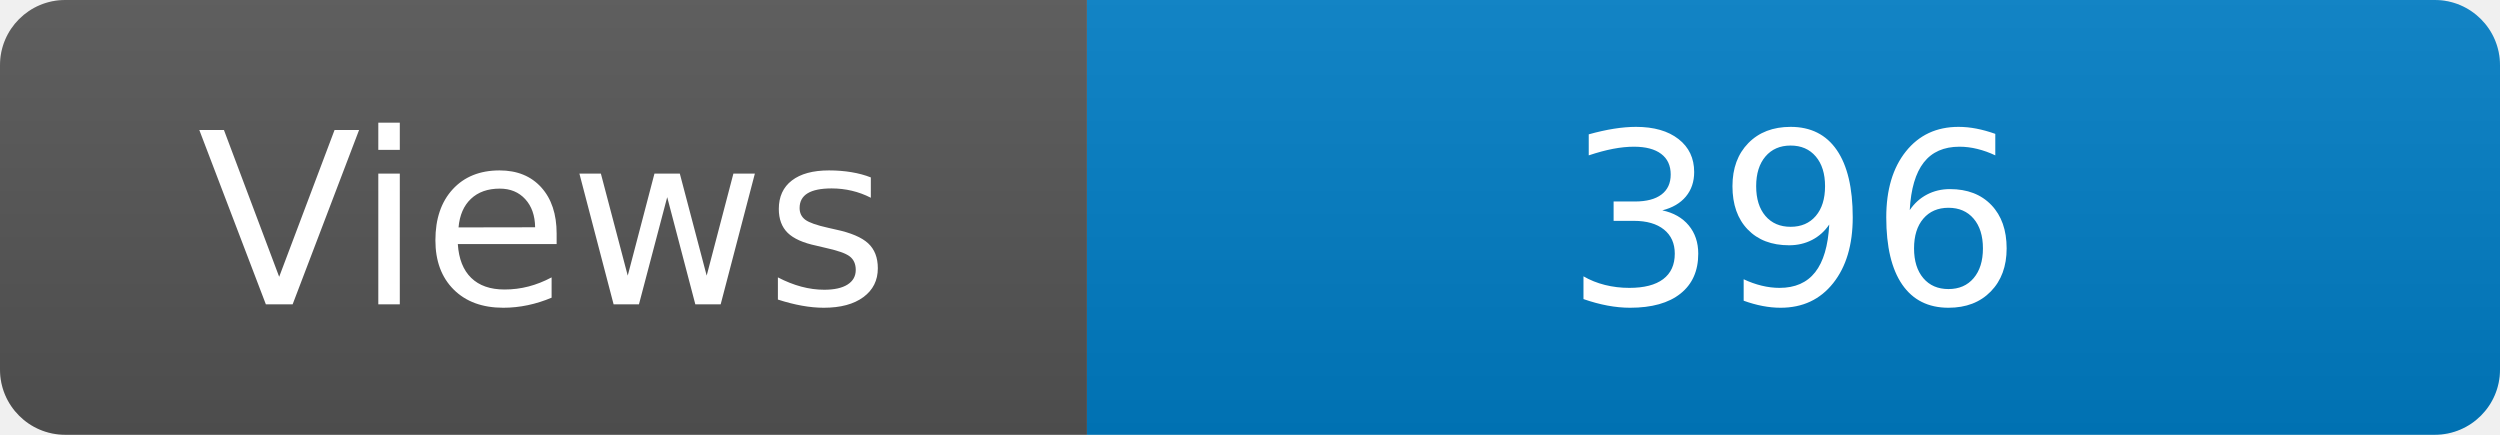
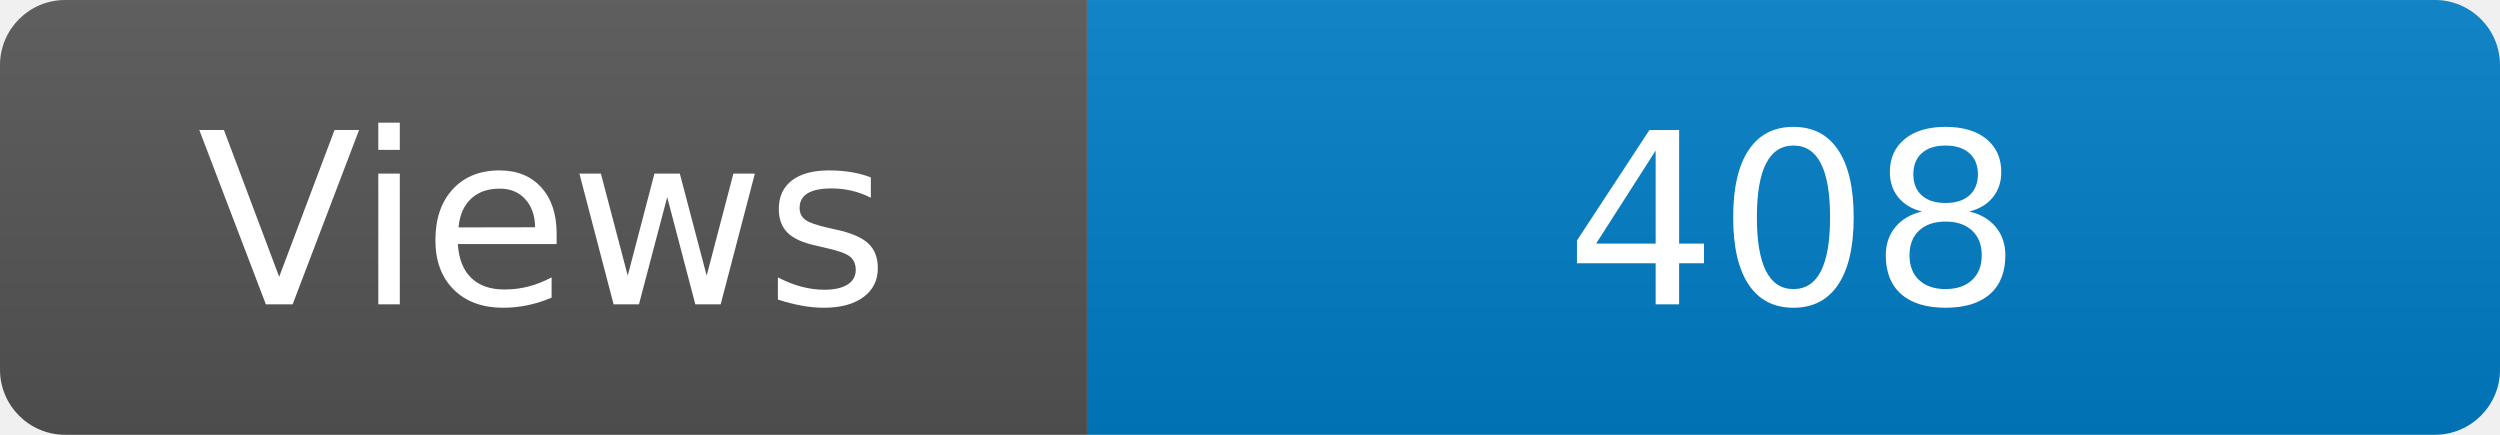
<svg xmlns="http://www.w3.org/2000/svg" width="115" height="20" role="img" aria-label="Maintained?: yes">
  <linearGradient id="s" x2="0" y2="100%">
    <stop offset="0" stop-color="#bbb" stop-opacity=".1" />
    <stop offset="1" stop-opacity=".1" />
  </linearGradient>
  <clipPath id="r">
    <rect width="115" height="20" rx="3" fill="#fff" />
  </clipPath>
  <g clip-path="url(#r)">
    <rect width="50" height="20" fill="#555" />
    <rect x="50" width="160" height="20" fill="#007ec6" />
    <rect width="115" height="20" fill="url(#s)" />
  </g>
  <g fill="#fff" text-anchor="middle" font-family="Verdana,Geneva,DejaVu Sans,sans-serif" font-size="110">
    <text x="250" y="140" transform="scale(.1)" fill="#fff">Views</text>
-     <text x="825" y="140" transform="scale(.1)" fill="#fff">396</text>
+     <text x="825" y="140" transform="scale(.1)" fill="#fff">408</text>
  </g>
</svg>
